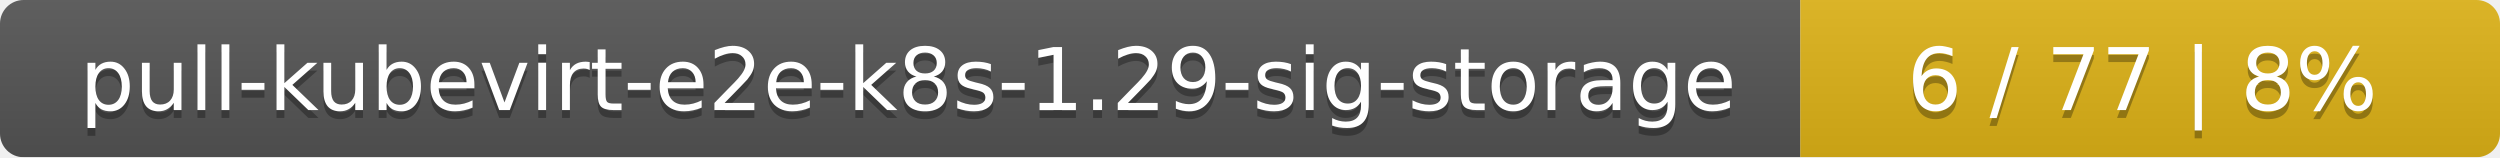
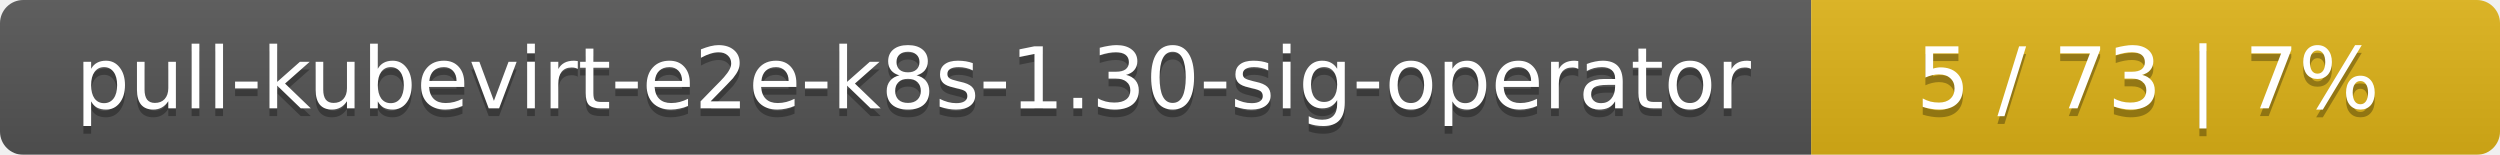
- <svg xmlns="http://www.w3.org/2000/svg" width="318" height="20">
+ <svg xmlns="http://www.w3.org/2000/svg" width="323" height="20">
  <linearGradient id="smooth" x2="0" y2="100%">
    <stop offset="0" stop-color="#bbb" stop-opacity=".1" />
    <stop offset="1" stop-opacity=".1" />
  </linearGradient>
  <mask id="round">
-     <rect width="318" height="20" rx="3" fill="#fff" />
+     <rect width="323" height="20" rx="3" fill="#fff" />
  </mask>
  <g mask="url(#round)">
-     <rect width="229" height="20" fill="#555" />
-     <rect x="229" width="89" height="20" fill="#dfb317" />
-     <rect width="318" height="20" fill="url(#smooth)" />
+     <rect width="234" height="20" fill="#555" />
+     <rect x="234" width="89" height="20" fill="#dfb317" />
+     <rect width="323" height="20" fill="url(#smooth)" />
  </g>
  <g fill="#fff" text-anchor="middle" font-family="DejaVu Sans,Verdana,Geneva,sans-serif" font-size="11">
-     <text x="115.5" y="15" fill="#010101" fill-opacity=".3">pull-kubevirt-e2e-k8s-1.29-sig-storage</text>
-     <text x="115.5" y="14">pull-kubevirt-e2e-k8s-1.29-sig-storage</text>
-     <text x="272.5" y="15" fill="#010101" fill-opacity=".3">6 / 77    |    8%</text>
-     <text x="272.5" y="14">6 / 77    |    8%</text>
+     <text x="118" y="15" fill="#010101" fill-opacity=".3">pull-kubevirt-e2e-k8s-1.30-sig-operator</text>
+     <text x="118" y="14">pull-kubevirt-e2e-k8s-1.30-sig-operator</text>
+     <text x="277.5" y="15" fill="#010101" fill-opacity=".3">5 / 73    |    7%</text>
+     <text x="277.5" y="14">5 / 73    |    7%</text>
  </g>
</svg>
